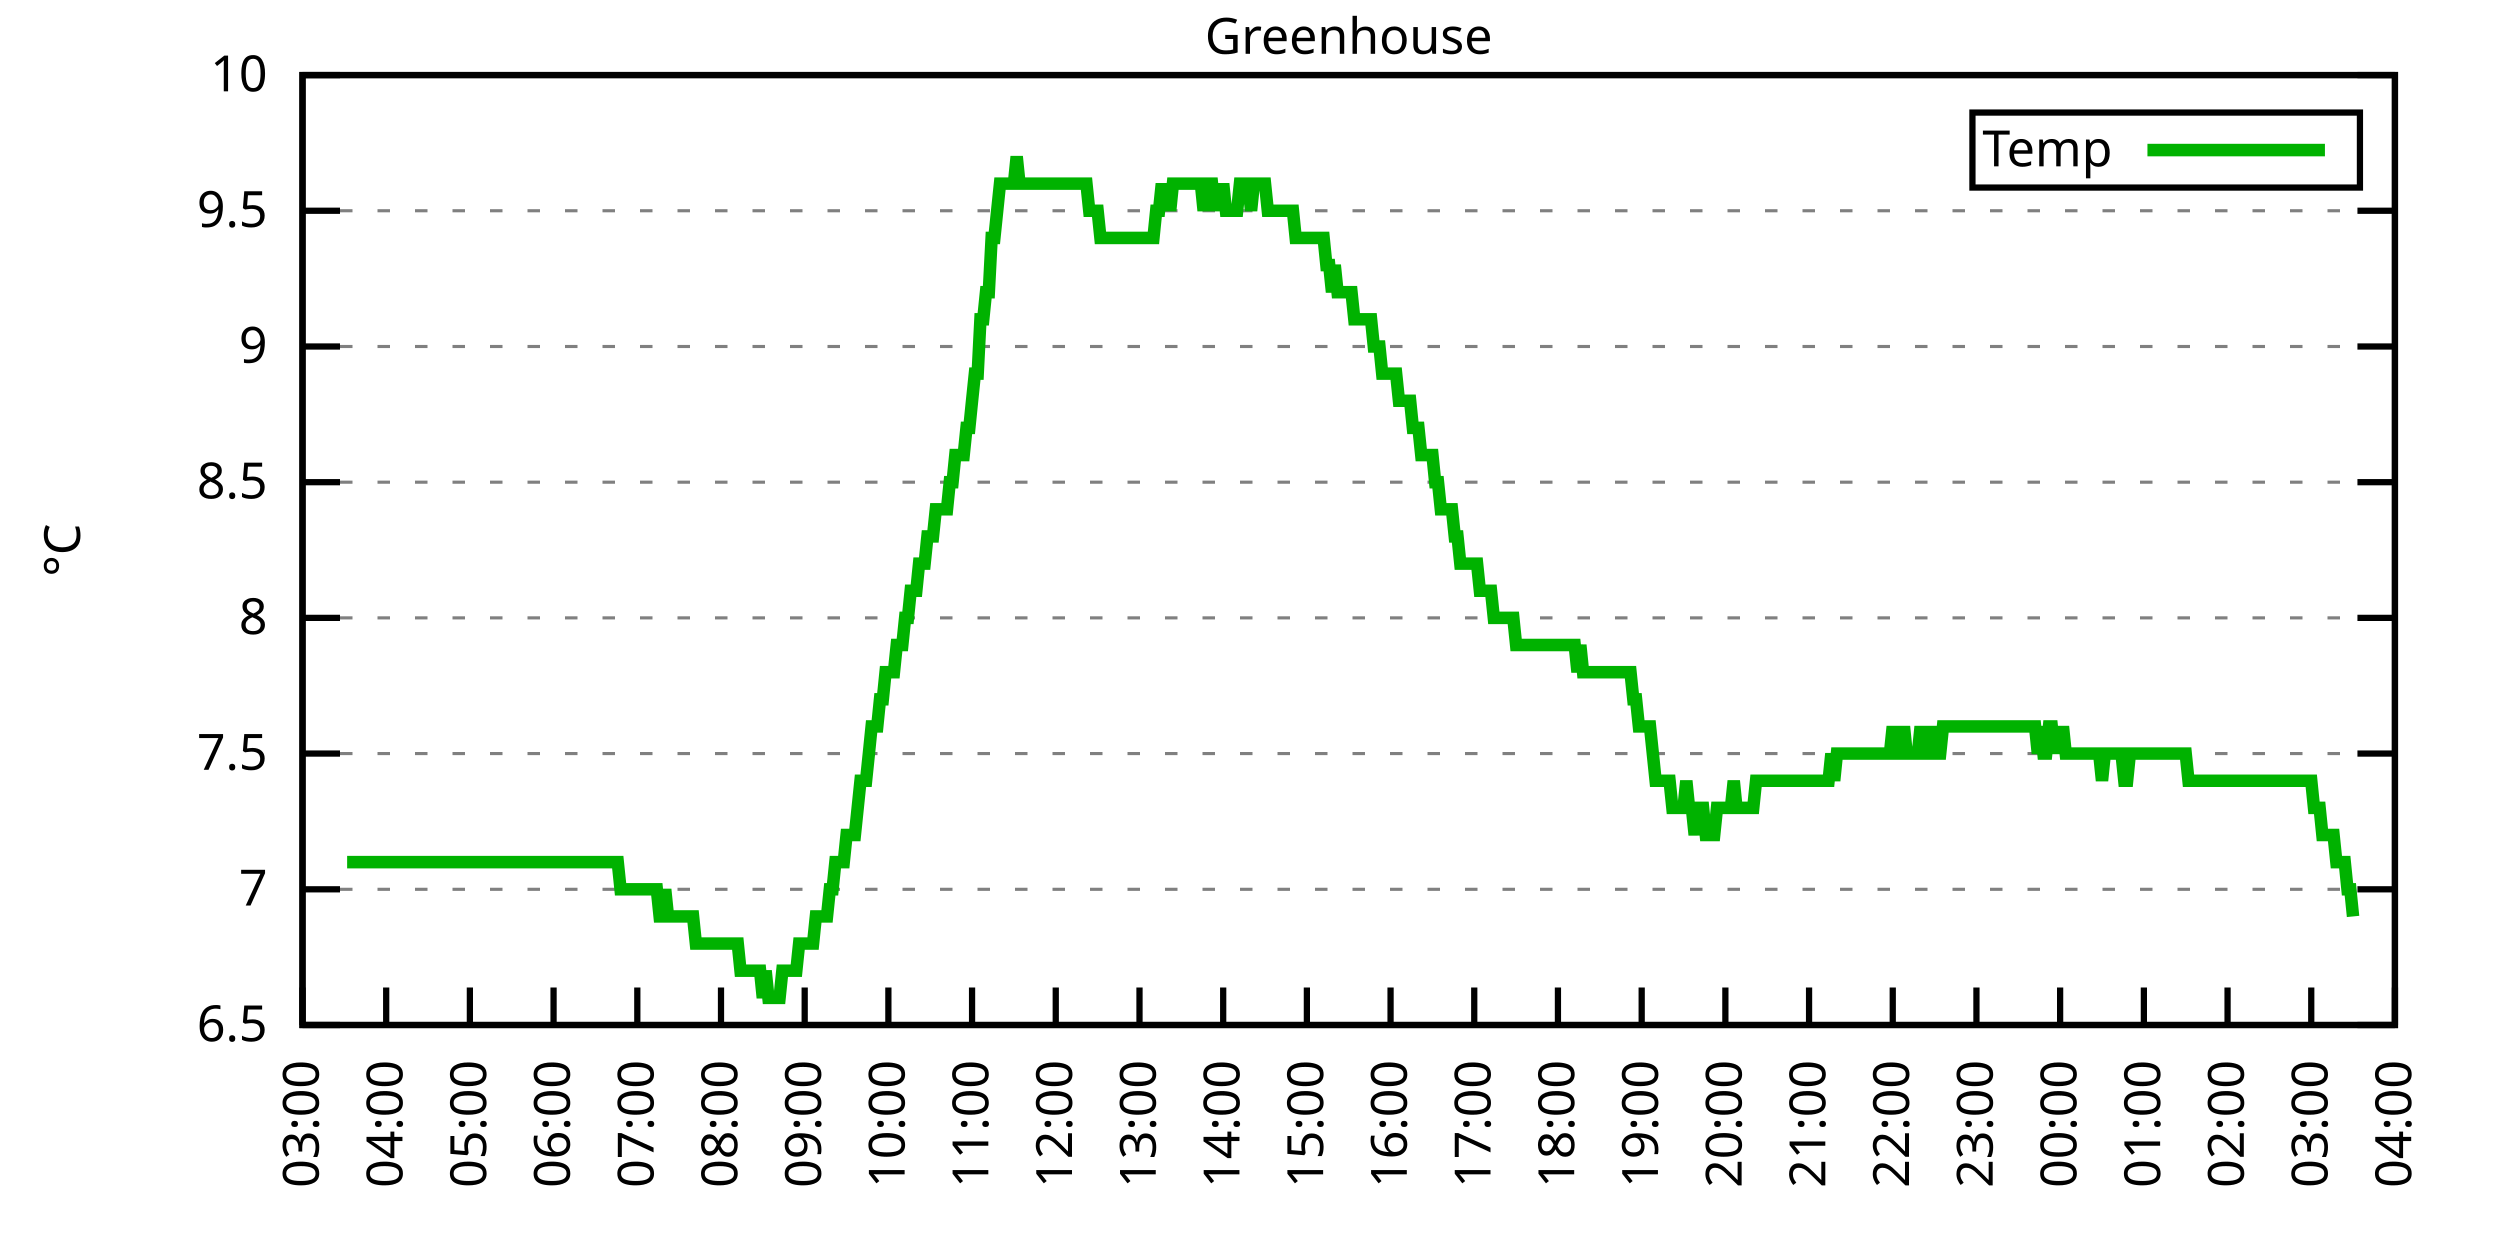
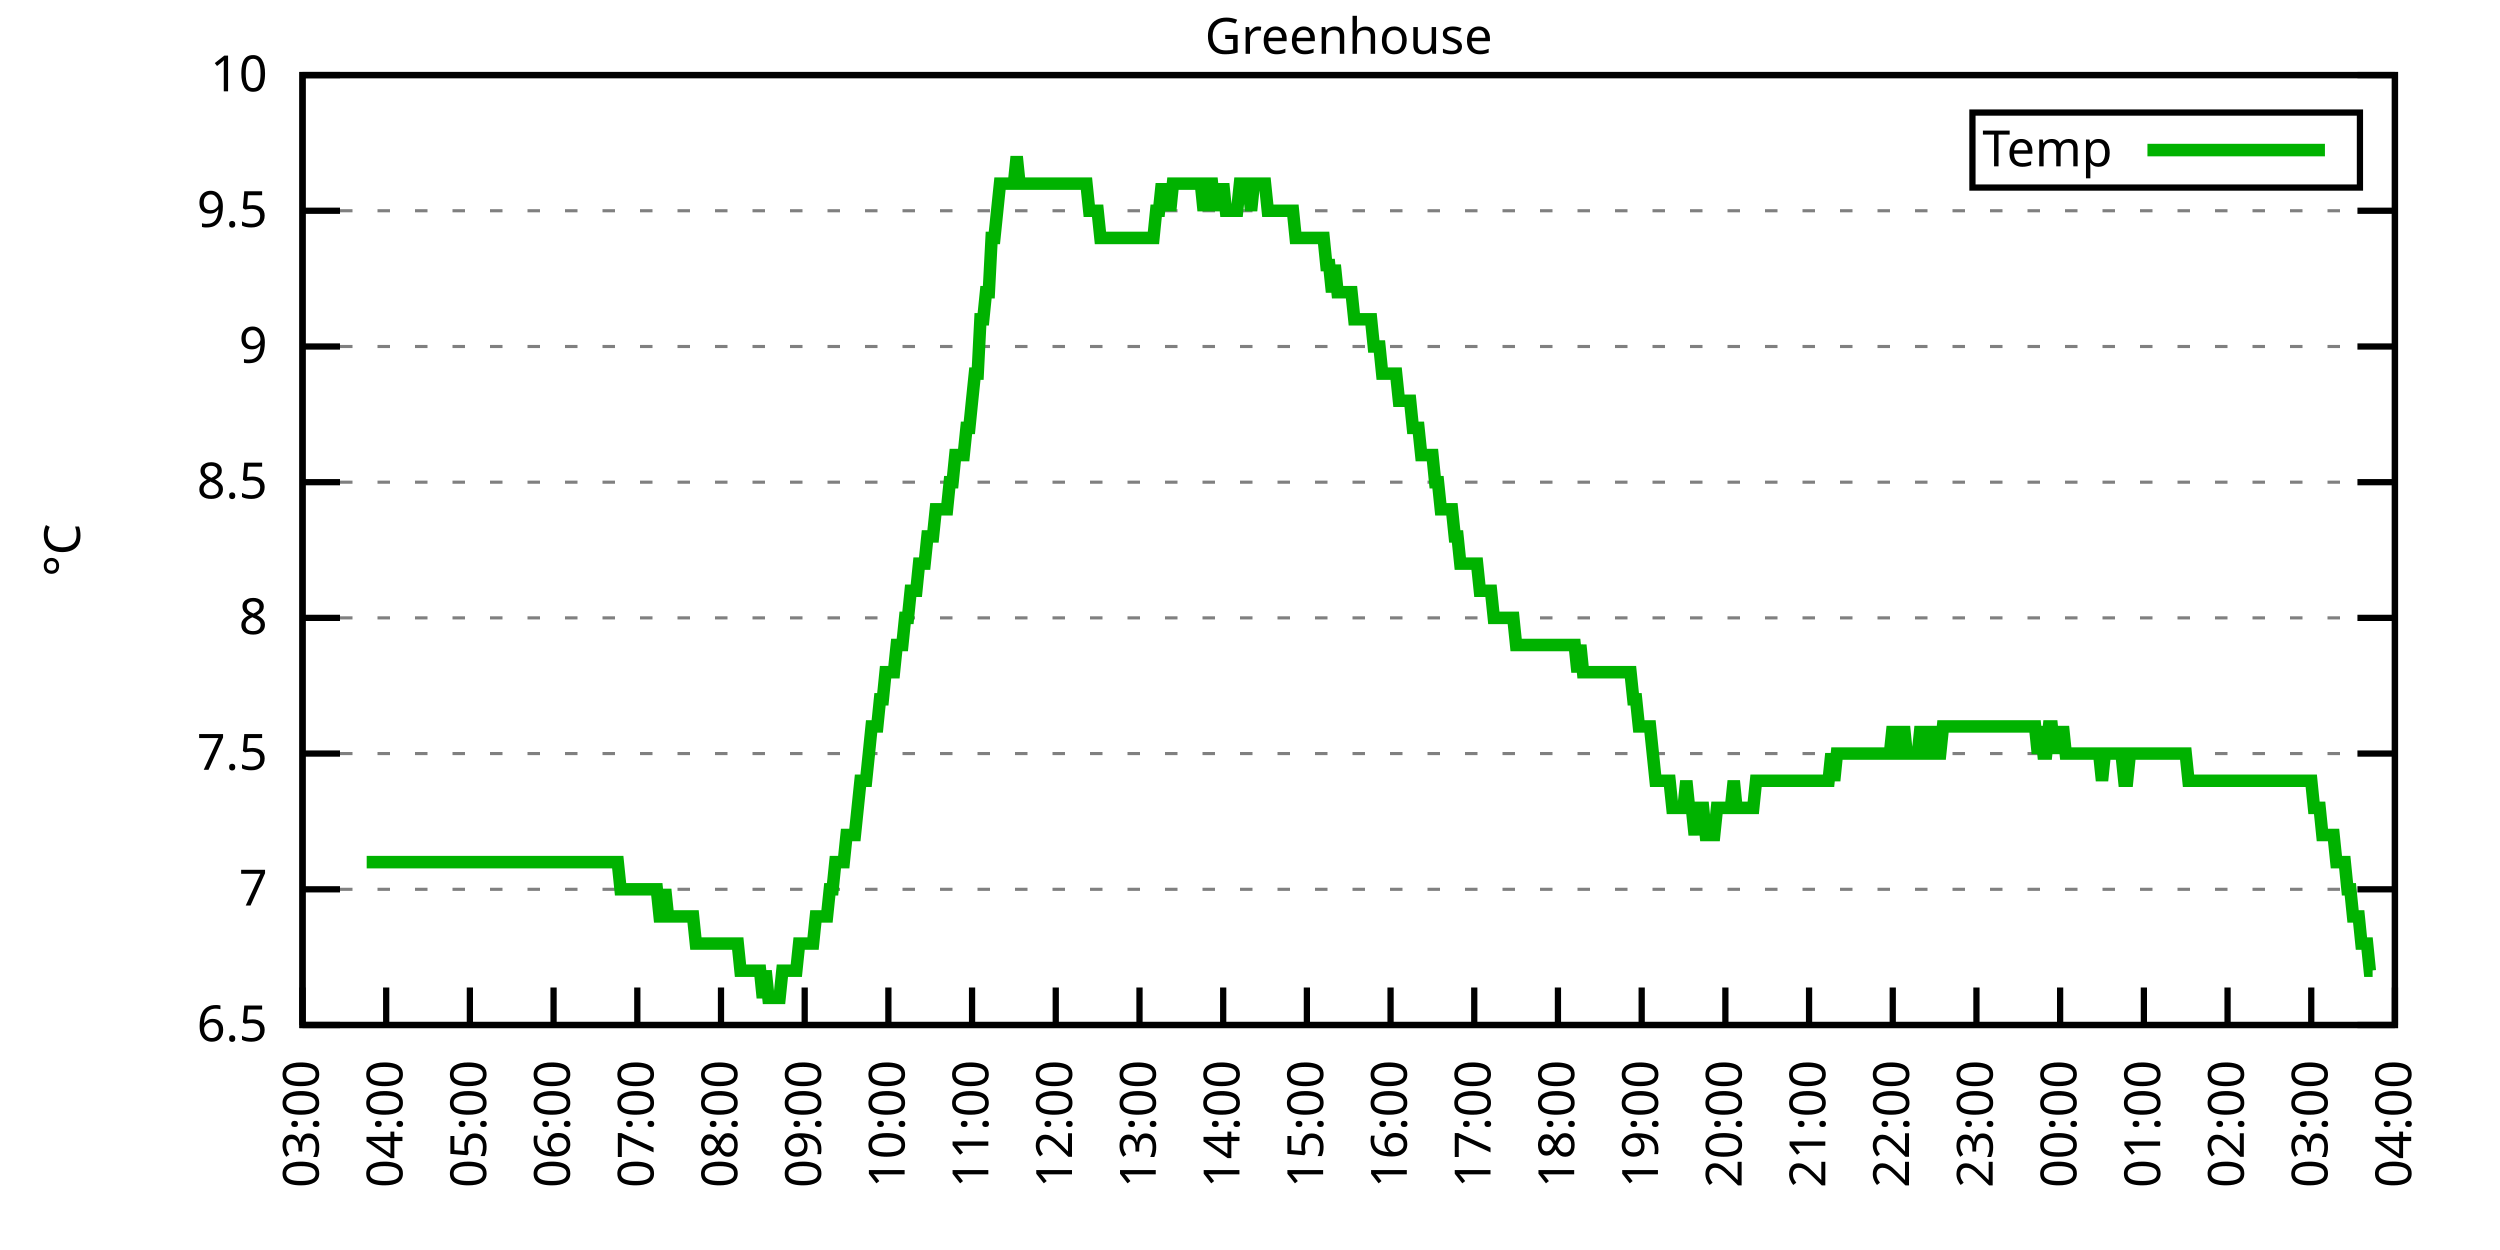
<svg xmlns="http://www.w3.org/2000/svg" xmlns:xlink="http://www.w3.org/1999/xlink" width="400" height="200" viewBox="0 0 400 200">
  <g id="gnuplot_canvas">
    <rect x="0" y="0" width="400" height="200" fill="none" />
    <defs>
      <circle id="gpDot" r="0.5" stroke-width="0.5" stroke="currentColor" />
      <path id="gpPt0" stroke-width="0.333" stroke="currentColor" d="M-1,0 h2 M0,-1 v2" />
      <path id="gpPt1" stroke-width="0.333" stroke="currentColor" d="M-1,-1 L1,1 M1,-1 L-1,1" />
      <path id="gpPt2" stroke-width="0.333" stroke="currentColor" d="M-1,0 L1,0 M0,-1 L0,1 M-1,-1 L1,1 M-1,1 L1,-1" />
      <rect id="gpPt3" stroke-width="0.333" stroke="currentColor" x="-1" y="-1" width="2" height="2" />
      <rect id="gpPt4" stroke-width="0.333" stroke="currentColor" fill="currentColor" x="-1" y="-1" width="2" height="2" />
      <circle id="gpPt5" stroke-width="0.333" stroke="currentColor" cx="0" cy="0" r="1" />
      <use xlink:href="#gpPt5" id="gpPt6" fill="currentColor" stroke="none" />
      <path id="gpPt7" stroke-width="0.333" stroke="currentColor" d="M0,-1.33 L-1.33,0.67 L1.33,0.67 z" />
      <use xlink:href="#gpPt7" id="gpPt8" fill="currentColor" stroke="none" />
      <use xlink:href="#gpPt7" id="gpPt9" stroke="currentColor" transform="rotate(180)" />
      <use xlink:href="#gpPt9" id="gpPt10" fill="currentColor" stroke="none" />
      <use xlink:href="#gpPt3" id="gpPt11" stroke="currentColor" transform="rotate(45)" />
      <use xlink:href="#gpPt11" id="gpPt12" fill="currentColor" stroke="none" />
      <path id="gpPt13" stroke-width="0.333" stroke="currentColor" d="M0,1.330 L1.265,0.411 L0.782,-1.067 L-0.782,-1.076 L-1.265,0.411 z" />
      <use xlink:href="#gpPt13" id="gpPt14" fill="currentColor" stroke="none" />
      <filter id="textbox" filterUnits="objectBoundingBox" x="0" y="0" height="1" width="1">
        <feFlood flood-color="white" flood-opacity="1" result="bgnd" />
        <feComposite in="SourceGraphic" in2="bgnd" operator="atop" />
      </filter>
      <filter id="greybox" filterUnits="objectBoundingBox" x="0" y="0" height="1" width="1">
        <feFlood flood-color="lightgrey" flood-opacity="1" result="grey" />
        <feComposite in="SourceGraphic" in2="grey" operator="atop" />
      </filter>
    </defs>
    <g fill="none" color="white" stroke="currentColor" stroke-width="1.00" stroke-linecap="butt" stroke-linejoin="miter">
</g>
    <g fill="none" color="black" stroke="currentColor" stroke-width="1.00" stroke-linecap="butt" stroke-linejoin="miter">
      <g stroke="none" shape-rendering="crispEdges">
        <polygon fill="rgb(255, 255, 255)" points="48.40,164.00 383.18,164.00 383.18,12.02 48.40,12.02 " />
      </g>
    </g>
    <g fill="none" color="black" stroke="currentColor" stroke-width="1.00" stroke-linecap="butt" stroke-linejoin="miter">
</g>
    <g fill="none" color="black" stroke="black" stroke-width="0.50" stroke-linecap="butt" stroke-linejoin="miter">
</g>
    <g fill="none" color="gray" stroke="currentColor" stroke-width="0.50" stroke-linecap="butt" stroke-linejoin="miter">
      <path stroke="gray" stroke-dasharray="2,4" class="gridline" d="M48.40,164.00 L383.19,164.00  " />
    </g>
    <g fill="none" color="gray" stroke="gray" stroke-width="1.00" stroke-linecap="butt" stroke-linejoin="miter">
</g>
    <g fill="none" color="black" stroke="currentColor" stroke-width="1.00" stroke-linecap="butt" stroke-linejoin="miter">
      <path stroke="black" d="M48.40,164.00 L54.40,164.00 M383.19,164.00 L377.19,164.00  " />
      <g transform="translate(42.80,166.60)" stroke="none" fill="black" font-family="Sans" font-size="8.00" text-anchor="end">
        <text>
          <tspan font-family="Sans"> 6.5</tspan>
        </text>
      </g>
    </g>
    <g fill="none" color="black" stroke="currentColor" stroke-width="1.00" stroke-linecap="butt" stroke-linejoin="miter">
</g>
    <g fill="none" color="black" stroke="black" stroke-width="0.50" stroke-linecap="butt" stroke-linejoin="miter">
</g>
    <g fill="none" color="gray" stroke="currentColor" stroke-width="0.50" stroke-linecap="butt" stroke-linejoin="miter">
      <path stroke="gray" stroke-dasharray="2,4" class="gridline" d="M48.40,142.29 L383.19,142.29  " />
    </g>
    <g fill="none" color="gray" stroke="gray" stroke-width="1.00" stroke-linecap="butt" stroke-linejoin="miter">
</g>
    <g fill="none" color="black" stroke="currentColor" stroke-width="1.00" stroke-linecap="butt" stroke-linejoin="miter">
      <path stroke="black" d="M48.40,142.29 L54.40,142.29 M383.19,142.29 L377.19,142.29  " />
      <g transform="translate(42.80,144.89)" stroke="none" fill="black" font-family="Sans" font-size="8.00" text-anchor="end">
        <text>
          <tspan font-family="Sans"> 7</tspan>
        </text>
      </g>
    </g>
    <g fill="none" color="black" stroke="currentColor" stroke-width="1.00" stroke-linecap="butt" stroke-linejoin="miter">
</g>
    <g fill="none" color="black" stroke="black" stroke-width="0.50" stroke-linecap="butt" stroke-linejoin="miter">
</g>
    <g fill="none" color="gray" stroke="currentColor" stroke-width="0.50" stroke-linecap="butt" stroke-linejoin="miter">
      <path stroke="gray" stroke-dasharray="2,4" class="gridline" d="M48.40,120.57 L383.19,120.57  " />
    </g>
    <g fill="none" color="gray" stroke="gray" stroke-width="1.00" stroke-linecap="butt" stroke-linejoin="miter">
</g>
    <g fill="none" color="black" stroke="currentColor" stroke-width="1.00" stroke-linecap="butt" stroke-linejoin="miter">
      <path stroke="black" d="M48.40,120.57 L54.40,120.57 M383.19,120.57 L377.19,120.57  " />
      <g transform="translate(42.80,123.17)" stroke="none" fill="black" font-family="Sans" font-size="8.00" text-anchor="end">
        <text>
          <tspan font-family="Sans"> 7.5</tspan>
        </text>
      </g>
    </g>
    <g fill="none" color="black" stroke="currentColor" stroke-width="1.00" stroke-linecap="butt" stroke-linejoin="miter">
</g>
    <g fill="none" color="black" stroke="black" stroke-width="0.50" stroke-linecap="butt" stroke-linejoin="miter">
</g>
    <g fill="none" color="gray" stroke="currentColor" stroke-width="0.50" stroke-linecap="butt" stroke-linejoin="miter">
      <path stroke="gray" stroke-dasharray="2,4" class="gridline" d="M48.40,98.86 L383.19,98.86  " />
    </g>
    <g fill="none" color="gray" stroke="gray" stroke-width="1.00" stroke-linecap="butt" stroke-linejoin="miter">
</g>
    <g fill="none" color="black" stroke="currentColor" stroke-width="1.00" stroke-linecap="butt" stroke-linejoin="miter">
      <path stroke="black" d="M48.40,98.86 L54.40,98.86 M383.19,98.86 L377.19,98.86  " />
      <g transform="translate(42.80,101.46)" stroke="none" fill="black" font-family="Sans" font-size="8.00" text-anchor="end">
        <text>
          <tspan font-family="Sans"> 8</tspan>
        </text>
      </g>
    </g>
    <g fill="none" color="black" stroke="currentColor" stroke-width="1.00" stroke-linecap="butt" stroke-linejoin="miter">
</g>
    <g fill="none" color="black" stroke="black" stroke-width="0.50" stroke-linecap="butt" stroke-linejoin="miter">
</g>
    <g fill="none" color="gray" stroke="currentColor" stroke-width="0.50" stroke-linecap="butt" stroke-linejoin="miter">
      <path stroke="gray" stroke-dasharray="2,4" class="gridline" d="M48.40,77.15 L383.19,77.15  " />
    </g>
    <g fill="none" color="gray" stroke="gray" stroke-width="1.00" stroke-linecap="butt" stroke-linejoin="miter">
</g>
    <g fill="none" color="black" stroke="currentColor" stroke-width="1.00" stroke-linecap="butt" stroke-linejoin="miter">
      <path stroke="black" d="M48.40,77.15 L54.40,77.15 M383.19,77.15 L377.19,77.15  " />
      <g transform="translate(42.80,79.75)" stroke="none" fill="black" font-family="Sans" font-size="8.00" text-anchor="end">
        <text>
          <tspan font-family="Sans"> 8.5</tspan>
        </text>
      </g>
    </g>
    <g fill="none" color="black" stroke="currentColor" stroke-width="1.00" stroke-linecap="butt" stroke-linejoin="miter">
</g>
    <g fill="none" color="black" stroke="black" stroke-width="0.50" stroke-linecap="butt" stroke-linejoin="miter">
</g>
    <g fill="none" color="gray" stroke="currentColor" stroke-width="0.50" stroke-linecap="butt" stroke-linejoin="miter">
      <path stroke="gray" stroke-dasharray="2,4" class="gridline" d="M48.40,55.44 L383.19,55.44  " />
    </g>
    <g fill="none" color="gray" stroke="gray" stroke-width="1.00" stroke-linecap="butt" stroke-linejoin="miter">
</g>
    <g fill="none" color="black" stroke="currentColor" stroke-width="1.00" stroke-linecap="butt" stroke-linejoin="miter">
      <path stroke="black" d="M48.40,55.44 L54.40,55.44 M383.19,55.44 L377.19,55.44  " />
      <g transform="translate(42.80,58.04)" stroke="none" fill="black" font-family="Sans" font-size="8.00" text-anchor="end">
        <text>
          <tspan font-family="Sans"> 9</tspan>
        </text>
      </g>
    </g>
    <g fill="none" color="black" stroke="currentColor" stroke-width="1.00" stroke-linecap="butt" stroke-linejoin="miter">
</g>
    <g fill="none" color="black" stroke="black" stroke-width="0.50" stroke-linecap="butt" stroke-linejoin="miter">
</g>
    <g fill="none" color="gray" stroke="currentColor" stroke-width="0.50" stroke-linecap="butt" stroke-linejoin="miter">
      <path stroke="gray" stroke-dasharray="2,4" class="gridline" d="M48.40,33.72 L383.19,33.72  " />
    </g>
    <g fill="none" color="gray" stroke="gray" stroke-width="1.00" stroke-linecap="butt" stroke-linejoin="miter">
</g>
    <g fill="none" color="black" stroke="currentColor" stroke-width="1.00" stroke-linecap="butt" stroke-linejoin="miter">
      <path stroke="black" d="M48.40,33.72 L54.40,33.72 M383.19,33.72 L377.19,33.72  " />
      <g transform="translate(42.80,36.32)" stroke="none" fill="black" font-family="Sans" font-size="8.00" text-anchor="end">
        <text>
          <tspan font-family="Sans"> 9.5</tspan>
        </text>
      </g>
    </g>
    <g fill="none" color="black" stroke="currentColor" stroke-width="1.00" stroke-linecap="butt" stroke-linejoin="miter">
</g>
    <g fill="none" color="black" stroke="black" stroke-width="0.50" stroke-linecap="butt" stroke-linejoin="miter">
</g>
    <g fill="none" color="gray" stroke="currentColor" stroke-width="0.50" stroke-linecap="butt" stroke-linejoin="miter">
      <path stroke="gray" stroke-dasharray="2,4" class="gridline" d="M48.40,12.01 L383.19,12.01  " />
    </g>
    <g fill="none" color="gray" stroke="gray" stroke-width="1.00" stroke-linecap="butt" stroke-linejoin="miter">
</g>
    <g fill="none" color="black" stroke="currentColor" stroke-width="1.00" stroke-linecap="butt" stroke-linejoin="miter">
      <path stroke="black" d="M48.40,12.01 L54.40,12.01 M383.19,12.01 L377.19,12.01  " />
      <g transform="translate(42.80,14.61)" stroke="none" fill="black" font-family="Sans" font-size="8.00" text-anchor="end">
        <text>
          <tspan font-family="Sans"> 10</tspan>
        </text>
      </g>
    </g>
    <g fill="none" color="black" stroke="currentColor" stroke-width="1.00" stroke-linecap="butt" stroke-linejoin="miter">
      <path stroke="black" d="M48.40,164.00 L48.40,158.00  " />
      <g transform="translate(51.00,169.60) rotate(270.00)" stroke="none" fill="black" font-family="Sans" font-size="8.00" text-anchor="end">
        <text>
          <tspan font-family="Sans">03:00</tspan>
        </text>
      </g>
    </g>
    <g fill="none" color="black" stroke="currentColor" stroke-width="1.00" stroke-linecap="butt" stroke-linejoin="miter">
      <path stroke="black" d="M61.79,164.00 L61.79,158.00  " />
      <g transform="translate(64.39,169.60) rotate(270.00)" stroke="none" fill="black" font-family="Sans" font-size="8.00" text-anchor="end">
        <text>
          <tspan font-family="Sans">04:00</tspan>
        </text>
      </g>
    </g>
    <g fill="none" color="black" stroke="currentColor" stroke-width="1.00" stroke-linecap="butt" stroke-linejoin="miter">
      <path stroke="black" d="M75.18,164.00 L75.18,158.00  " />
      <g transform="translate(77.78,169.60) rotate(270.00)" stroke="none" fill="black" font-family="Sans" font-size="8.00" text-anchor="end">
        <text>
          <tspan font-family="Sans">05:00</tspan>
        </text>
      </g>
    </g>
    <g fill="none" color="black" stroke="currentColor" stroke-width="1.00" stroke-linecap="butt" stroke-linejoin="miter">
      <path stroke="black" d="M88.57,164.00 L88.57,158.00  " />
      <g transform="translate(91.17,169.60) rotate(270.00)" stroke="none" fill="black" font-family="Sans" font-size="8.00" text-anchor="end">
        <text>
          <tspan font-family="Sans">06:00</tspan>
        </text>
      </g>
    </g>
    <g fill="none" color="black" stroke="currentColor" stroke-width="1.00" stroke-linecap="butt" stroke-linejoin="miter">
      <path stroke="black" d="M101.97,164.00 L101.97,158.00  " />
      <g transform="translate(104.57,169.60) rotate(270.00)" stroke="none" fill="black" font-family="Sans" font-size="8.00" text-anchor="end">
        <text>
          <tspan font-family="Sans">07:00</tspan>
        </text>
      </g>
    </g>
    <g fill="none" color="black" stroke="currentColor" stroke-width="1.00" stroke-linecap="butt" stroke-linejoin="miter">
      <path stroke="black" d="M115.36,164.00 L115.36,158.00  " />
      <g transform="translate(117.96,169.60) rotate(270.00)" stroke="none" fill="black" font-family="Sans" font-size="8.00" text-anchor="end">
        <text>
          <tspan font-family="Sans">08:00</tspan>
        </text>
      </g>
    </g>
    <g fill="none" color="black" stroke="currentColor" stroke-width="1.00" stroke-linecap="butt" stroke-linejoin="miter">
      <path stroke="black" d="M128.75,164.00 L128.75,158.00  " />
      <g transform="translate(131.35,169.60) rotate(270.00)" stroke="none" fill="black" font-family="Sans" font-size="8.00" text-anchor="end">
        <text>
          <tspan font-family="Sans">09:00</tspan>
        </text>
      </g>
    </g>
    <g fill="none" color="black" stroke="currentColor" stroke-width="1.00" stroke-linecap="butt" stroke-linejoin="miter">
      <path stroke="black" d="M142.14,164.00 L142.14,158.00  " />
      <g transform="translate(144.74,169.60) rotate(270.00)" stroke="none" fill="black" font-family="Sans" font-size="8.00" text-anchor="end">
        <text>
          <tspan font-family="Sans">10:00</tspan>
        </text>
      </g>
    </g>
    <g fill="none" color="black" stroke="currentColor" stroke-width="1.00" stroke-linecap="butt" stroke-linejoin="miter">
      <path stroke="black" d="M155.53,164.00 L155.53,158.00  " />
      <g transform="translate(158.13,169.60) rotate(270.00)" stroke="none" fill="black" font-family="Sans" font-size="8.00" text-anchor="end">
        <text>
          <tspan font-family="Sans">11:00</tspan>
        </text>
      </g>
    </g>
    <g fill="none" color="black" stroke="currentColor" stroke-width="1.00" stroke-linecap="butt" stroke-linejoin="miter">
      <path stroke="black" d="M168.92,164.00 L168.92,158.00  " />
      <g transform="translate(171.52,169.60) rotate(270.00)" stroke="none" fill="black" font-family="Sans" font-size="8.00" text-anchor="end">
        <text>
          <tspan font-family="Sans">12:00</tspan>
        </text>
      </g>
    </g>
    <g fill="none" color="black" stroke="currentColor" stroke-width="1.00" stroke-linecap="butt" stroke-linejoin="miter">
      <path stroke="black" d="M182.32,164.00 L182.32,158.00  " />
      <g transform="translate(184.92,169.60) rotate(270.00)" stroke="none" fill="black" font-family="Sans" font-size="8.00" text-anchor="end">
        <text>
          <tspan font-family="Sans">13:00</tspan>
        </text>
      </g>
    </g>
    <g fill="none" color="black" stroke="currentColor" stroke-width="1.00" stroke-linecap="butt" stroke-linejoin="miter">
      <path stroke="black" d="M195.71,164.00 L195.71,158.00  " />
      <g transform="translate(198.31,169.60) rotate(270.00)" stroke="none" fill="black" font-family="Sans" font-size="8.00" text-anchor="end">
        <text>
          <tspan font-family="Sans">14:00</tspan>
        </text>
      </g>
    </g>
    <g fill="none" color="black" stroke="currentColor" stroke-width="1.00" stroke-linecap="butt" stroke-linejoin="miter">
      <path stroke="black" d="M209.10,164.00 L209.10,158.00  " />
      <g transform="translate(211.70,169.60) rotate(270.00)" stroke="none" fill="black" font-family="Sans" font-size="8.00" text-anchor="end">
        <text>
          <tspan font-family="Sans">15:00</tspan>
        </text>
      </g>
    </g>
    <g fill="none" color="black" stroke="currentColor" stroke-width="1.00" stroke-linecap="butt" stroke-linejoin="miter">
      <path stroke="black" d="M222.49,164.00 L222.49,158.00  " />
      <g transform="translate(225.09,169.60) rotate(270.00)" stroke="none" fill="black" font-family="Sans" font-size="8.00" text-anchor="end">
        <text>
          <tspan font-family="Sans">16:00</tspan>
        </text>
      </g>
    </g>
    <g fill="none" color="black" stroke="currentColor" stroke-width="1.00" stroke-linecap="butt" stroke-linejoin="miter">
      <path stroke="black" d="M235.88,164.00 L235.88,158.00  " />
      <g transform="translate(238.48,169.60) rotate(270.00)" stroke="none" fill="black" font-family="Sans" font-size="8.00" text-anchor="end">
        <text>
          <tspan font-family="Sans">17:00</tspan>
        </text>
      </g>
    </g>
    <g fill="none" color="black" stroke="currentColor" stroke-width="1.00" stroke-linecap="butt" stroke-linejoin="miter">
      <path stroke="black" d="M249.27,164.00 L249.27,158.00  " />
      <g transform="translate(251.87,169.60) rotate(270.00)" stroke="none" fill="black" font-family="Sans" font-size="8.00" text-anchor="end">
        <text>
          <tspan font-family="Sans">18:00</tspan>
        </text>
      </g>
    </g>
    <g fill="none" color="black" stroke="currentColor" stroke-width="1.00" stroke-linecap="butt" stroke-linejoin="miter">
      <path stroke="black" d="M262.67,164.00 L262.67,158.00  " />
      <g transform="translate(265.27,169.60) rotate(270.00)" stroke="none" fill="black" font-family="Sans" font-size="8.00" text-anchor="end">
        <text>
          <tspan font-family="Sans">19:00</tspan>
        </text>
      </g>
    </g>
    <g fill="none" color="black" stroke="currentColor" stroke-width="1.00" stroke-linecap="butt" stroke-linejoin="miter">
      <path stroke="black" d="M276.06,164.00 L276.06,158.00  " />
      <g transform="translate(278.66,169.60) rotate(270.00)" stroke="none" fill="black" font-family="Sans" font-size="8.00" text-anchor="end">
        <text>
          <tspan font-family="Sans">20:00</tspan>
        </text>
      </g>
    </g>
    <g fill="none" color="black" stroke="currentColor" stroke-width="1.00" stroke-linecap="butt" stroke-linejoin="miter">
      <path stroke="black" d="M289.45,164.00 L289.45,158.00  " />
      <g transform="translate(292.05,169.60) rotate(270.00)" stroke="none" fill="black" font-family="Sans" font-size="8.00" text-anchor="end">
        <text>
          <tspan font-family="Sans">21:00</tspan>
        </text>
      </g>
    </g>
    <g fill="none" color="black" stroke="currentColor" stroke-width="1.00" stroke-linecap="butt" stroke-linejoin="miter">
      <path stroke="black" d="M302.84,164.00 L302.84,158.00  " />
      <g transform="translate(305.44,169.60) rotate(270.00)" stroke="none" fill="black" font-family="Sans" font-size="8.00" text-anchor="end">
        <text>
          <tspan font-family="Sans">22:00</tspan>
        </text>
      </g>
    </g>
    <g fill="none" color="black" stroke="currentColor" stroke-width="1.00" stroke-linecap="butt" stroke-linejoin="miter">
      <path stroke="black" d="M316.23,164.00 L316.23,158.00  " />
      <g transform="translate(318.83,169.60) rotate(270.00)" stroke="none" fill="black" font-family="Sans" font-size="8.00" text-anchor="end">
        <text>
          <tspan font-family="Sans">23:00</tspan>
        </text>
      </g>
    </g>
    <g fill="none" color="black" stroke="currentColor" stroke-width="1.00" stroke-linecap="butt" stroke-linejoin="miter">
      <path stroke="black" d="M329.62,164.00 L329.62,158.00  " />
      <g transform="translate(332.22,169.60) rotate(270.00)" stroke="none" fill="black" font-family="Sans" font-size="8.00" text-anchor="end">
        <text>
          <tspan font-family="Sans">00:00</tspan>
        </text>
      </g>
    </g>
    <g fill="none" color="black" stroke="currentColor" stroke-width="1.00" stroke-linecap="butt" stroke-linejoin="miter">
      <path stroke="black" d="M343.02,164.00 L343.02,158.00  " />
      <g transform="translate(345.62,169.60) rotate(270.00)" stroke="none" fill="black" font-family="Sans" font-size="8.00" text-anchor="end">
        <text>
          <tspan font-family="Sans">01:00</tspan>
        </text>
      </g>
    </g>
    <g fill="none" color="black" stroke="currentColor" stroke-width="1.00" stroke-linecap="butt" stroke-linejoin="miter">
      <path stroke="black" d="M356.41,164.00 L356.41,158.00  " />
      <g transform="translate(359.01,169.60) rotate(270.00)" stroke="none" fill="black" font-family="Sans" font-size="8.00" text-anchor="end">
        <text>
          <tspan font-family="Sans">02:00</tspan>
        </text>
      </g>
    </g>
    <g fill="none" color="black" stroke="currentColor" stroke-width="1.00" stroke-linecap="butt" stroke-linejoin="miter">
      <path stroke="black" d="M369.80,164.00 L369.80,158.00  " />
      <g transform="translate(372.40,169.60) rotate(270.00)" stroke="none" fill="black" font-family="Sans" font-size="8.00" text-anchor="end">
        <text>
          <tspan font-family="Sans">03:00</tspan>
        </text>
      </g>
    </g>
    <g fill="none" color="black" stroke="currentColor" stroke-width="1.00" stroke-linecap="butt" stroke-linejoin="miter">
      <path stroke="black" d="M383.19,164.00 L383.19,158.00  " />
      <g transform="translate(385.79,169.60) rotate(270.00)" stroke="none" fill="black" font-family="Sans" font-size="8.00" text-anchor="end">
        <text>
          <tspan font-family="Sans">04:00</tspan>
        </text>
      </g>
    </g>
    <g fill="none" color="black" stroke="currentColor" stroke-width="1.00" stroke-linecap="butt" stroke-linejoin="miter">
</g>
    <g fill="none" color="black" stroke="currentColor" stroke-width="1.00" stroke-linecap="butt" stroke-linejoin="miter">
      <path stroke="black" d="M48.40,12.01 L48.40,164.00 L383.19,164.00 L383.19,12.01 L48.40,12.01 Z  " />
    </g>
    <g fill="none" color="black" stroke="currentColor" stroke-width="1.00" stroke-linecap="butt" stroke-linejoin="miter">
</g>
    <g fill="none" color="black" stroke="currentColor" stroke-width="1.00" stroke-linecap="butt" stroke-linejoin="miter">
      <path stroke="black" d="M315.59,30.01 L315.59,18.01 L377.59,18.01 L377.59,30.01 L315.59,30.01 Z  " />
    </g>
    <g id="Greenhouse_plot_1">
      <g fill="none" color="white" stroke="black" stroke-width="2.00" stroke-linecap="butt" stroke-linejoin="miter">
</g>
      <g fill="none" color="black" stroke="currentColor" stroke-width="2.00" stroke-linecap="butt" stroke-linejoin="miter">
        <g transform="translate(337.99,26.61)" stroke="none" fill="black" font-family="Sans" font-size="8.00" text-anchor="end">
          <text>
            <tspan font-family="Sans">Temp</tspan>
          </text>
        </g>
      </g>
      <g fill="none" color="black" stroke="currentColor" stroke-width="2.00" stroke-linecap="butt" stroke-linejoin="miter">
-         <path stroke="rgb(  0, 178,   0)" d="M343.59,24.01 L371.99,24.01 M55.54,137.94 L55.99,137.94 L56.43,137.94 L56.88,137.94 L57.33,137.94 L57.77,137.94   L58.22,137.94 L58.67,137.94 L59.11,137.94 L59.56,137.94 L60.01,137.94 L60.45,137.94 L60.90,137.94 L61.35,137.94   L61.79,137.94 L62.24,137.94 L62.68,137.94 L63.13,137.94 L63.58,137.94 L64.02,137.94 L64.47,137.94 L64.92,137.94   L65.36,137.94 L65.81,137.94 L66.26,137.94 L66.70,137.94 L67.15,137.94 L67.59,137.94 L68.04,137.94 L68.49,137.94   L68.93,137.94 L69.38,137.94 L69.83,137.94 L70.27,137.94 L70.72,137.94 L71.17,137.94 L71.61,137.94 L72.06,137.94   L72.50,137.94 L72.95,137.94 L73.40,137.94 L73.84,137.94 L74.29,137.94 L74.74,137.94 L75.18,137.94 L75.63,137.94   L76.08,137.94 L76.52,137.94 L76.97,137.94 L77.42,137.94 L77.86,137.94 L78.31,137.94 L78.75,137.94 L79.20,137.94   L79.65,137.94 L80.09,137.94 L80.54,137.94 L80.99,137.94 L81.43,137.94 L81.88,137.94 L82.33,137.94 L82.77,137.94   L83.22,137.94 L83.66,137.94 L84.11,137.94 L84.56,137.94 L85.00,137.94 L85.45,137.94 L85.90,137.94 L86.34,137.94   L86.79,137.94 L87.24,137.94 L87.68,137.94 L88.13,137.94 L88.57,137.94 L89.02,137.94 L89.47,137.94 L89.91,137.94   L90.36,137.94 L90.81,137.94 L91.25,137.94 L91.70,137.94 L92.15,137.94 L92.59,137.94 L93.04,137.94 L93.49,137.94   L93.93,137.94 L94.38,137.94 L94.82,137.94 L95.27,137.94 L95.72,137.94 L96.16,137.94 L96.61,137.94 L97.06,137.94   L97.50,137.94 L97.95,137.94 L98.40,137.94 L98.84,137.94 L99.29,142.29 L99.73,142.29 L100.18,142.29 L100.63,142.29   L101.07,142.29 L101.52,142.29 L101.97,142.29 L102.41,142.29 L102.86,142.29 L103.31,142.29 L103.75,142.29 L104.20,142.29   L104.64,142.29 L105.09,142.29 L105.54,146.63 L105.98,146.63 L106.43,142.29 L106.88,146.63 L107.32,146.63 L107.77,146.63   L108.22,146.63 L108.66,146.63 L109.11,146.63 L109.55,146.63 L110.00,146.63 L110.45,146.63 L110.89,146.63 L111.34,150.97   L111.79,150.97 L112.23,150.97 L112.68,150.97 L113.13,150.97 L113.57,150.97 L114.02,150.97 L114.47,150.97 L114.91,150.97   L115.36,150.97 L115.80,150.97 L116.25,150.97 L116.70,150.97 L117.14,150.97 L117.59,150.97 L118.04,150.97 L118.48,155.31   L118.93,155.31 L119.38,155.31 L119.82,155.31 L120.27,155.31 L120.71,155.31 L121.16,155.31 L121.61,155.31 L122.05,159.66   L122.50,155.31 L122.95,159.66 L123.39,159.66 L123.84,159.66 L124.29,159.66 L124.73,159.66 L125.18,155.31 L125.62,155.31   L126.07,155.31 L126.52,155.31 L126.96,155.31 L127.41,155.31 L127.86,150.97 L128.30,150.97 L128.75,150.97 L129.20,150.97   L129.64,150.97 L130.09,150.97 L130.54,146.63 L130.98,146.63 L131.43,146.63 L131.87,146.63 L132.32,146.63 L132.77,142.29   L133.21,142.29 L133.66,137.94 L134.11,137.94 L134.55,137.94 L135.00,137.94 L135.45,133.60 L135.89,133.60 L136.34,133.60   L136.78,133.60 L137.23,129.26 L137.68,124.92 L138.12,124.92 L138.57,124.92 L139.02,120.57 L139.46,116.23 L139.91,116.23   L140.36,116.23 L140.80,111.89 L141.25,111.89 L141.69,107.55 L142.14,107.55 L142.59,107.55 L143.03,107.55 L143.48,103.20   L143.93,103.20 L144.37,103.20 L144.82,98.86 L145.27,98.86 L145.71,94.52 L146.16,94.52 L146.61,94.52 L147.05,90.18   L147.50,90.18 L147.94,90.18 L148.39,85.83 L148.84,85.83 L149.28,85.83 L149.73,81.49 L150.18,81.49 L150.62,81.49   L151.07,81.49 L151.52,81.49 L151.96,77.15 L152.41,77.15 L152.85,72.81 L153.30,72.81 L153.75,72.81 L154.19,72.81   L154.64,68.46 L155.09,68.46 L155.53,64.12 L155.98,59.78 L156.43,59.78 L156.87,51.09 L157.32,51.09 L157.76,46.75   L158.21,46.75 L158.66,38.07 L159.10,38.07 L159.55,33.72 L160.00,29.38 L160.44,29.38 L160.89,29.38 L161.34,29.38   L161.78,29.38 L162.23,29.38 L162.67,25.04 L163.12,29.38 L163.57,29.38 L164.01,29.38 L164.46,29.38 L164.91,29.38   L165.35,29.38 L165.80,29.38 L166.25,29.38 L166.69,29.38 L167.14,29.38 L167.59,29.38 L168.03,29.38 L168.48,29.38   L168.92,29.38 L169.37,29.38 L169.82,29.38 L170.26,29.38 L170.71,29.38 L171.16,29.38 L171.60,29.38 L172.05,29.38   L172.50,29.38 L172.94,29.38 L173.39,29.38 L173.83,29.38 L174.28,33.72 L174.73,33.72 L175.17,33.72 L175.62,33.72   L176.07,38.07 L176.51,38.07 L176.96,38.07 L177.41,38.07 L177.85,38.07 L178.30,38.07 L178.74,38.07 L179.19,38.07   L179.64,38.07 L180.08,38.07 L180.53,38.07 L180.98,38.07 L181.42,38.07 L181.87,38.07 L182.32,38.07 L182.76,38.07   L183.21,38.07 L183.66,38.07 L184.10,38.07 L184.55,38.07 L184.99,33.72 L185.44,33.72 L185.89,29.38 L186.33,33.72   L186.78,29.38 L187.23,33.72 L187.67,29.38 L188.12,29.38 L188.57,29.38 L189.01,29.38 L189.46,29.38 L189.90,29.38   L190.35,29.38 L190.80,29.38 L191.24,29.38 L191.69,29.38 L192.14,29.38 L192.58,33.72 L193.03,29.38 L193.48,29.38   L193.92,29.38 L194.37,33.72 L194.81,29.38 L195.26,33.72 L195.71,29.38 L196.15,33.72 L196.60,33.72 L197.05,33.72   L197.49,33.72 L197.94,33.72 L198.39,29.38 L198.83,29.38 L199.28,29.38 L199.73,29.38 L200.17,33.72 L200.62,29.38   L201.06,29.38 L201.51,29.38 L201.96,29.38 L202.40,29.38 L202.85,33.72 L203.30,33.72 L203.74,33.72 L204.19,33.72   L204.64,33.72 L205.08,33.72 L205.53,33.72 L205.97,33.72 L206.42,33.72 L206.87,33.72 L207.31,38.07 L207.76,38.07   L208.21,38.07 L208.65,38.07 L209.10,38.07 L209.55,38.07 L209.99,38.07 L210.44,38.07 L210.88,38.07 L211.33,38.07   L211.78,38.07 L212.22,42.41 L212.67,42.41 L213.12,46.75 L213.56,42.41 L214.01,46.75 L214.46,46.75 L214.90,46.75   L215.35,46.75 L215.80,46.75 L216.24,46.75 L216.69,51.09 L217.13,51.09 L217.58,51.09 L218.03,51.09 L218.47,51.09   L218.92,51.09 L219.37,51.09 L219.81,55.44 L220.26,55.44 L220.71,55.44 L221.15,59.78 L221.60,59.78 L222.04,59.78   L222.49,59.78 L222.94,59.78 L223.38,59.78 L223.83,64.12 L224.28,64.12 L224.72,64.12 L225.17,64.12 L225.62,64.12   L226.06,68.46 L226.51,68.46 L226.95,68.46 L227.40,72.81 L227.85,72.81 L228.29,72.81 L228.74,72.81 L229.19,72.81   L229.63,77.15 L230.08,77.15 L230.53,81.49 L230.97,81.49 L231.42,81.49 L231.86,81.49 L232.31,81.49 L232.76,85.83   L233.20,85.83 L233.65,90.18 L234.10,90.18 L234.54,90.18 L234.99,90.18 L235.44,90.18 L235.88,90.18 L236.33,90.18   L236.78,94.52 L237.22,94.52 L237.67,94.52 L238.11,94.52 L238.56,94.52 L239.01,98.86 L239.45,98.86 L239.90,98.86   L240.35,98.86 L240.79,98.86 L241.24,98.86 L241.69,98.86 L242.13,98.86 L242.58,103.20 L243.02,103.20 L243.47,103.20   L243.92,103.20 L244.36,103.20 L244.81,103.20 L245.26,103.20 L245.70,103.20 L246.15,103.20 L246.60,103.20 L247.04,103.20   L247.49,103.20 L247.93,103.20 L248.38,103.20 L248.83,103.20 L249.27,103.20 L249.72,103.20 L250.17,103.20 L250.61,103.20   L251.06,103.20 L251.51,103.20 L251.95,103.20 L252.40,107.55 L252.85,103.20 L253.29,107.55 L253.74,107.55 L254.18,107.55   L254.63,107.55 L255.08,107.55 L255.52,107.55 L255.97,107.55 L256.42,107.55 L256.86,107.55 L257.31,107.55 L257.76,107.55   L258.20,107.55 L258.65,107.55 L259.09,107.55 L259.54,107.55 L259.99,107.55 L260.43,107.55 L260.88,107.55 L261.33,111.89   L261.77,111.89 L262.22,116.23 L262.67,116.23 L263.11,116.23 L263.56,116.23 L264.00,116.23 L264.45,120.57 L264.90,124.92   L265.34,124.92 L265.79,124.92 L266.24,124.92 L266.68,124.92 L267.13,124.92 L267.58,129.26 L268.02,129.26 L268.47,129.26   L268.92,129.26 L269.36,129.26 L269.81,124.92 L270.25,129.26 L270.70,129.26 L271.15,133.60 L271.59,129.26 L272.04,129.26   L272.49,129.26 L272.93,133.60 L273.38,133.60 L273.83,133.60 L274.27,133.60 L274.72,129.26 L275.16,129.26 L275.61,129.26   L276.06,129.26 L276.50,129.26 L276.95,129.26 L277.40,124.92 L277.84,129.26 L278.29,129.26 L278.74,129.26 L279.18,129.26   L279.63,129.26 L280.07,129.26 L280.52,129.26 L280.97,124.92 L281.41,124.92 L281.86,124.92 L282.31,124.92 L282.75,124.92   L283.20,124.92 L283.65,124.92 L284.09,124.92 L284.54,124.92 L284.98,124.92 L285.43,124.92 L285.88,124.92 L286.32,124.92   L286.77,124.92 L287.22,124.92 L287.66,124.92 L288.11,124.92 L288.56,124.92 L289.00,124.92 L289.45,124.92 L289.90,124.92   L290.34,124.92 L290.79,124.92 L291.23,124.92 L291.68,124.92 L292.13,124.92 L292.57,124.92 L293.02,120.57 L293.47,124.92   L293.91,120.57 L294.36,120.57 L294.81,120.57 L295.25,120.57 L295.70,120.57 L296.14,120.57 L296.59,120.57 L297.04,120.57   L297.48,120.57 L297.93,120.57 L298.38,120.57 L298.82,120.57 L299.27,120.57 L299.72,120.57 L300.16,120.57 L300.61,120.57   L301.05,120.57 L301.50,120.57 L301.95,120.57 L302.39,120.57 L302.84,116.23 L303.29,120.57 L303.73,120.57 L304.18,120.57   L304.63,116.23 L305.07,120.57 L305.52,120.57 L305.97,120.57 L306.41,120.57 L306.86,120.57 L307.30,116.23 L307.75,120.57   L308.20,120.57 L308.64,116.23 L309.09,120.57 L309.54,116.23 L309.98,120.57 L310.43,120.57 L310.88,116.23 L311.32,116.23   L311.77,116.23 L312.21,116.23 L312.66,116.23 L313.11,116.23 L313.55,116.23 L314.00,116.23 L314.45,116.23 L314.89,116.23   L315.34,116.23 L315.79,116.23 L316.23,116.23 L316.68,116.23 L317.12,116.23 L317.57,116.23 L318.02,116.23 L318.46,116.23   L318.91,116.23 L319.36,116.23 L319.80,116.23 L320.25,116.23 L320.70,116.23 L321.14,116.23 L321.59,116.23 L322.04,116.23   L322.48,116.23 L322.93,116.23 L323.37,116.23 L323.82,116.23 L324.27,116.23 L324.71,116.23 L325.16,116.23 L325.61,116.23   L326.05,120.57 L326.50,116.23 L326.95,120.57 L327.39,120.57 L327.84,116.23 L328.28,116.23 L328.73,120.57 L329.18,116.23   L329.62,120.57 L330.07,116.23 L330.52,120.57 L330.96,120.57 L331.41,120.57 L331.86,120.57 L332.30,120.57 L332.75,120.57   L333.19,120.57 L333.64,120.57 L334.09,120.57 L334.53,120.57 L334.98,120.57 L335.43,120.57 L335.87,120.57 L336.32,124.92   L336.77,120.57 L337.21,120.57 L337.66,120.57 L338.10,120.57 L338.55,120.57 L339.00,120.57 L339.44,120.57 L339.89,124.92   L340.34,124.92 L340.78,120.57 L341.23,120.57 L341.68,120.57 L342.12,120.57 L342.57,120.57 L343.02,120.57 L343.46,120.57   L343.91,120.57 L344.35,120.57 L344.80,120.57 L345.25,120.57 L345.69,120.57 L346.14,120.57 L346.59,120.57 L347.03,120.57   L347.48,120.57 L347.93,120.57 L348.37,120.57 L348.82,120.57 L349.26,120.57 L349.71,120.57 L350.16,124.92 L350.60,124.92   L351.05,124.92 L351.50,124.92 L351.94,124.92 L352.39,124.92 L352.84,124.92 L353.28,124.92 L353.73,124.92 L354.17,124.92   L354.62,124.92 L355.07,124.92 L355.51,124.92 L355.96,124.92 L356.41,124.92 L356.85,124.92 L357.30,124.92 L357.75,124.92   L358.19,124.92 L358.64,124.92 L359.09,124.92 L359.53,124.92 L359.98,124.92 L360.42,124.92 L360.87,124.92 L361.32,124.92   L361.76,124.92 L362.21,124.92 L362.66,124.92 L363.10,124.92 L363.55,124.92 L364.00,124.92 L364.44,124.92 L364.89,124.92   L365.33,124.92 L365.78,124.92 L366.23,124.92 L366.67,124.92 L367.12,124.92 L367.57,124.92 L368.01,124.92 L368.46,124.92   L368.91,124.92 L369.35,124.92 L369.80,124.92 L370.24,129.26 L370.69,129.26 L371.14,129.26 L371.58,133.60 L372.03,133.60   L372.48,133.60 L372.92,133.60 L373.37,133.60 L373.82,137.94 L374.26,137.94 L374.71,137.94 L375.16,137.94 L375.60,142.29   L376.05,142.29 L376.49,146.63  " />
+         <path stroke="rgb(  0, 178,   0)" d="M343.59,24.01 L371.99,24.01 M58.67,137.94 L59.11,137.94 L59.56,137.94 L60.01,137.94 L60.45,137.94 L60.90,137.94   L61.35,137.94 L61.79,137.94 L62.24,137.94 L62.68,137.94 L63.13,137.94 L63.58,137.94 L64.02,137.94 L64.47,137.94   L64.92,137.94 L65.36,137.94 L65.81,137.94 L66.26,137.94 L66.70,137.94 L67.15,137.94 L67.59,137.94 L68.04,137.94   L68.49,137.94 L68.93,137.94 L69.38,137.94 L69.83,137.94 L70.27,137.94 L70.72,137.94 L71.17,137.94 L71.61,137.94   L72.06,137.94 L72.50,137.94 L72.95,137.94 L73.40,137.94 L73.84,137.94 L74.29,137.94 L74.74,137.94 L75.18,137.94   L75.63,137.94 L76.08,137.94 L76.52,137.94 L76.97,137.94 L77.42,137.94 L77.86,137.94 L78.31,137.94 L78.75,137.94   L79.20,137.94 L79.65,137.94 L80.09,137.94 L80.54,137.94 L80.99,137.94 L81.43,137.94 L81.88,137.94 L82.33,137.94   L82.77,137.94 L83.22,137.94 L83.66,137.94 L84.11,137.94 L84.56,137.94 L85.00,137.94 L85.45,137.94 L85.90,137.94   L86.34,137.94 L86.79,137.94 L87.24,137.94 L87.68,137.94 L88.13,137.94 L88.57,137.94 L89.02,137.94 L89.47,137.94   L89.91,137.94 L90.36,137.94 L90.81,137.94 L91.25,137.94 L91.70,137.94 L92.15,137.94 L92.59,137.94 L93.04,137.94   L93.49,137.94 L93.93,137.94 L94.38,137.94 L94.82,137.94 L95.27,137.94 L95.72,137.94 L96.16,137.94 L96.61,137.94   L97.06,137.94 L97.50,137.94 L97.95,137.94 L98.40,137.94 L98.84,137.94 L99.29,142.29 L99.73,142.29 L100.18,142.29   L100.63,142.29 L101.07,142.29 L101.52,142.29 L101.97,142.29 L102.41,142.29 L102.86,142.29 L103.31,142.29 L103.75,142.29   L104.20,142.29 L104.64,142.29 L105.09,142.29 L105.54,146.63 L105.98,146.63 L106.43,142.29 L106.88,146.63 L107.32,146.63   L107.77,146.63 L108.22,146.63 L108.66,146.63 L109.11,146.63 L109.55,146.63 L110.00,146.63 L110.45,146.63 L110.89,146.63   L111.34,150.97 L111.79,150.97 L112.23,150.97 L112.68,150.97 L113.13,150.97 L113.57,150.97 L114.02,150.97 L114.47,150.97   L114.91,150.97 L115.36,150.97 L115.80,150.97 L116.25,150.97 L116.70,150.97 L117.14,150.97 L117.59,150.97 L118.04,150.97   L118.48,155.31 L118.93,155.31 L119.38,155.31 L119.82,155.31 L120.27,155.31 L120.71,155.31 L121.16,155.31 L121.61,155.31   L122.05,159.66 L122.50,155.31 L122.95,159.66 L123.39,159.66 L123.84,159.66 L124.29,159.66 L124.73,159.66 L125.18,155.31   L125.62,155.31 L126.07,155.31 L126.52,155.31 L126.96,155.31 L127.41,155.31 L127.86,150.97 L128.30,150.97 L128.75,150.97   L129.20,150.97 L129.64,150.97 L130.09,150.97 L130.54,146.63 L130.98,146.63 L131.43,146.63 L131.87,146.63 L132.32,146.63   L132.77,142.29 L133.21,142.29 L133.66,137.94 L134.11,137.94 L134.55,137.94 L135.00,137.94 L135.45,133.60 L135.89,133.60   L136.34,133.60 L136.78,133.60 L137.23,129.26 L137.68,124.92 L138.12,124.92 L138.57,124.92 L139.02,120.57 L139.46,116.23   L139.91,116.23 L140.36,116.23 L140.80,111.89 L141.25,111.89 L141.69,107.55 L142.14,107.55 L142.59,107.55 L143.03,107.55   L143.48,103.20 L143.93,103.20 L144.37,103.20 L144.82,98.86 L145.27,98.86 L145.71,94.52 L146.16,94.52 L146.61,94.52   L147.05,90.18 L147.50,90.18 L147.94,90.18 L148.39,85.83 L148.84,85.83 L149.28,85.83 L149.73,81.49 L150.18,81.49   L150.62,81.49 L151.07,81.49 L151.52,81.49 L151.96,77.15 L152.41,77.15 L152.85,72.81 L153.30,72.81 L153.75,72.81   L154.19,72.81 L154.64,68.46 L155.09,68.46 L155.53,64.12 L155.98,59.78 L156.43,59.78 L156.87,51.09 L157.32,51.09   L157.76,46.75 L158.21,46.75 L158.66,38.07 L159.10,38.07 L159.55,33.72 L160.00,29.38 L160.44,29.38 L160.89,29.38   L161.34,29.38 L161.78,29.38 L162.23,29.38 L162.67,25.04 L163.12,29.38 L163.57,29.38 L164.01,29.38 L164.46,29.38   L164.91,29.38 L165.35,29.38 L165.80,29.38 L166.25,29.38 L166.69,29.38 L167.14,29.38 L167.59,29.38 L168.03,29.38   L168.48,29.38 L168.92,29.38 L169.37,29.38 L169.82,29.38 L170.26,29.38 L170.71,29.38 L171.16,29.38 L171.60,29.38   L172.05,29.38 L172.50,29.38 L172.94,29.38 L173.39,29.38 L173.83,29.38 L174.28,33.72 L174.73,33.72 L175.17,33.72   L175.62,33.72 L176.07,38.07 L176.51,38.07 L176.96,38.07 L177.41,38.07 L177.85,38.07 L178.30,38.07 L178.74,38.07   L179.19,38.07 L179.64,38.07 L180.08,38.07 L180.53,38.07 L180.98,38.07 L181.42,38.07 L181.87,38.07 L182.32,38.07   L182.76,38.07 L183.21,38.07 L183.66,38.07 L184.10,38.07 L184.55,38.07 L184.99,33.72 L185.44,33.72 L185.89,29.38   L186.33,33.72 L186.78,29.38 L187.23,33.72 L187.67,29.38 L188.12,29.38 L188.57,29.38 L189.01,29.38 L189.46,29.38   L189.90,29.38 L190.35,29.38 L190.80,29.38 L191.24,29.38 L191.69,29.38 L192.14,29.38 L192.58,33.72 L193.03,29.38   L193.48,29.38 L193.92,29.38 L194.37,33.72 L194.81,29.38 L195.26,33.72 L195.71,29.38 L196.15,33.72 L196.60,33.72   L197.05,33.72 L197.49,33.72 L197.94,33.72 L198.39,29.38 L198.83,29.38 L199.28,29.38 L199.73,29.38 L200.17,33.72   L200.62,29.38 L201.06,29.38 L201.51,29.38 L201.96,29.38 L202.40,29.38 L202.85,33.72 L203.30,33.72 L203.74,33.72   L204.19,33.72 L204.64,33.72 L205.08,33.72 L205.53,33.72 L205.97,33.72 L206.42,33.72 L206.87,33.72 L207.31,38.07   L207.76,38.07 L208.21,38.07 L208.65,38.07 L209.10,38.07 L209.55,38.07 L209.99,38.07 L210.44,38.07 L210.88,38.07   L211.33,38.07 L211.78,38.07 L212.22,42.41 L212.67,42.41 L213.12,46.75 L213.56,42.41 L214.01,46.75 L214.46,46.75   L214.90,46.75 L215.35,46.75 L215.80,46.75 L216.24,46.75 L216.69,51.09 L217.13,51.09 L217.58,51.09 L218.03,51.09   L218.47,51.09 L218.92,51.09 L219.37,51.09 L219.81,55.44 L220.26,55.44 L220.71,55.44 L221.15,59.78 L221.60,59.78   L222.04,59.78 L222.49,59.78 L222.94,59.78 L223.38,59.78 L223.83,64.12 L224.28,64.12 L224.72,64.12 L225.17,64.12   L225.62,64.12 L226.06,68.46 L226.51,68.46 L226.95,68.46 L227.40,72.81 L227.85,72.81 L228.29,72.81 L228.74,72.81   L229.19,72.81 L229.63,77.15 L230.08,77.15 L230.53,81.49 L230.97,81.49 L231.42,81.49 L231.86,81.49 L232.31,81.49   L232.76,85.83 L233.20,85.83 L233.65,90.18 L234.10,90.18 L234.54,90.18 L234.99,90.18 L235.44,90.18 L235.88,90.18   L236.33,90.18 L236.78,94.52 L237.22,94.52 L237.67,94.52 L238.11,94.52 L238.56,94.52 L239.01,98.86 L239.45,98.86   L239.90,98.86 L240.35,98.86 L240.79,98.86 L241.24,98.86 L241.69,98.86 L242.13,98.86 L242.58,103.20 L243.02,103.20   L243.47,103.20 L243.92,103.20 L244.36,103.20 L244.81,103.20 L245.26,103.20 L245.70,103.20 L246.15,103.20 L246.60,103.20   L247.04,103.20 L247.49,103.20 L247.93,103.20 L248.38,103.20 L248.83,103.20 L249.27,103.20 L249.72,103.20 L250.17,103.20   L250.61,103.20 L251.06,103.20 L251.51,103.20 L251.95,103.20 L252.40,107.55 L252.85,103.20 L253.29,107.55 L253.74,107.55   L254.18,107.55 L254.63,107.55 L255.08,107.55 L255.52,107.55 L255.97,107.55 L256.42,107.55 L256.86,107.55 L257.31,107.55   L257.76,107.55 L258.20,107.55 L258.65,107.55 L259.09,107.55 L259.54,107.55 L259.99,107.55 L260.43,107.55 L260.88,107.55   L261.33,111.89 L261.77,111.89 L262.22,116.23 L262.67,116.23 L263.11,116.23 L263.56,116.23 L264.00,116.23 L264.45,120.57   L264.90,124.92 L265.34,124.92 L265.79,124.92 L266.24,124.92 L266.68,124.92 L267.13,124.92 L267.58,129.26 L268.02,129.26   L268.47,129.26 L268.92,129.26 L269.36,129.26 L269.81,124.92 L270.25,129.26 L270.70,129.26 L271.15,133.60 L271.59,129.26   L272.04,129.26 L272.49,129.26 L272.93,133.60 L273.38,133.60 L273.83,133.60 L274.27,133.60 L274.72,129.26 L275.16,129.26   L275.61,129.26 L276.06,129.26 L276.50,129.26 L276.95,129.26 L277.40,124.92 L277.84,129.26 L278.29,129.26 L278.74,129.26   L279.18,129.26 L279.63,129.26 L280.07,129.26 L280.52,129.26 L280.97,124.92 L281.41,124.92 L281.86,124.92 L282.31,124.92   L282.75,124.92 L283.20,124.92 L283.65,124.92 L284.09,124.92 L284.54,124.92 L284.98,124.92 L285.43,124.92 L285.88,124.92   L286.32,124.92 L286.77,124.92 L287.22,124.92 L287.66,124.92 L288.11,124.92 L288.56,124.92 L289.00,124.92 L289.45,124.92   L289.90,124.92 L290.34,124.92 L290.79,124.92 L291.23,124.92 L291.68,124.92 L292.13,124.92 L292.57,124.92 L293.02,120.57   L293.47,124.92 L293.91,120.57 L294.36,120.57 L294.81,120.57 L295.25,120.57 L295.70,120.57 L296.14,120.57 L296.59,120.57   L297.04,120.57 L297.48,120.57 L297.93,120.57 L298.38,120.57 L298.82,120.57 L299.27,120.57 L299.72,120.57 L300.16,120.57   L300.61,120.57 L301.05,120.57 L301.50,120.57 L301.95,120.57 L302.39,120.57 L302.84,116.23 L303.29,120.57 L303.73,120.57   L304.18,120.57 L304.63,116.23 L305.07,120.57 L305.52,120.57 L305.97,120.57 L306.41,120.57 L306.86,120.57 L307.30,116.23   L307.75,120.57 L308.20,120.57 L308.64,116.23 L309.09,120.57 L309.54,116.23 L309.98,120.57 L310.43,120.57 L310.88,116.23   L311.32,116.23 L311.77,116.23 L312.21,116.23 L312.66,116.23 L313.11,116.23 L313.55,116.23 L314.00,116.23 L314.45,116.23   L314.89,116.23 L315.34,116.23 L315.79,116.23 L316.23,116.23 L316.68,116.23 L317.12,116.23 L317.57,116.23 L318.02,116.23   L318.46,116.23 L318.91,116.23 L319.36,116.23 L319.80,116.23 L320.25,116.23 L320.70,116.23 L321.14,116.23 L321.59,116.23   L322.04,116.23 L322.48,116.23 L322.93,116.23 L323.37,116.23 L323.82,116.23 L324.27,116.23 L324.71,116.23 L325.16,116.23   L325.61,116.23 L326.05,120.57 L326.50,116.23 L326.95,120.57 L327.39,120.57 L327.84,116.23 L328.28,116.23 L328.73,120.57   L329.18,116.23 L329.62,120.57 L330.07,116.23 L330.52,120.57 L330.96,120.57 L331.41,120.57 L331.86,120.57 L332.30,120.57   L332.75,120.57 L333.19,120.57 L333.64,120.57 L334.09,120.57 L334.53,120.57 L334.98,120.57 L335.43,120.57 L335.87,120.57   L336.32,124.92 L336.77,120.57 L337.21,120.57 L337.66,120.57 L338.10,120.57 L338.55,120.57 L339.00,120.57 L339.44,120.57   L339.89,124.92 L340.34,124.92 L340.78,120.57 L341.23,120.57 L341.68,120.57 L342.12,120.57 L342.57,120.57 L343.02,120.57   L343.46,120.57 L343.91,120.57 L344.35,120.57 L344.80,120.57 L345.25,120.57 L345.69,120.57 L346.14,120.57 L346.59,120.57   L347.03,120.57 L347.48,120.57 L347.93,120.57 L348.37,120.57 L348.82,120.57 L349.26,120.57 L349.71,120.57 L350.16,124.92   L350.60,124.92 L351.05,124.92 L351.50,124.92 L351.94,124.92 L352.39,124.92 L352.84,124.92 L353.28,124.92 L353.73,124.92   L354.17,124.92 L354.62,124.92 L355.07,124.92 L355.51,124.92 L355.96,124.92 L356.41,124.92 L356.85,124.92 L357.30,124.92   L357.75,124.92 L358.19,124.92 L358.64,124.92 L359.09,124.92 L359.53,124.92 L359.98,124.92 L360.42,124.92 L360.87,124.92   L361.32,124.92 L361.76,124.92 L362.21,124.92 L362.66,124.92 L363.10,124.92 L363.55,124.92 L364.00,124.92 L364.44,124.92   L364.89,124.92 L365.33,124.92 L365.78,124.92 L366.23,124.92 L366.67,124.92 L367.12,124.92 L367.57,124.92 L368.01,124.92   L368.46,124.92 L368.91,124.92 L369.35,124.92 L369.80,124.92 L370.24,129.26 L370.69,129.26 L371.14,129.26 L371.58,133.60   L372.03,133.60 L372.48,133.60 L372.92,133.60 L373.37,133.60 L373.82,137.94 L374.26,137.94 L374.71,137.94 L375.16,137.94   L375.60,142.29 L376.05,142.29 L376.49,146.63 L376.94,146.63 L377.39,146.63 L377.83,150.97 L378.28,150.97 L378.73,150.97   L379.17,155.31 L379.62,155.31  " />
      </g>
    </g>
    <g fill="none" color="black" stroke="currentColor" stroke-width="2.00" stroke-linecap="butt" stroke-linejoin="miter">
</g>
    <g fill="none" color="black" stroke="black" stroke-width="1.00" stroke-linecap="butt" stroke-linejoin="miter">
</g>
    <g fill="none" color="black" stroke="currentColor" stroke-width="1.00" stroke-linecap="butt" stroke-linejoin="miter">
      <path stroke="black" d="M48.40,12.01 L48.40,164.00 L383.19,164.00 L383.19,12.01 L48.40,12.01 Z  " />
      <g transform="translate(12.80,88.01) rotate(270.00)" stroke="none" fill="black" font-family="Sans" font-size="8.00" text-anchor="middle">
        <text>
          <tspan font-family="Sans">°C</tspan>
        </text>
      </g>
    </g>
    <g fill="none" color="black" stroke="currentColor" stroke-width="1.00" stroke-linecap="butt" stroke-linejoin="miter">
</g>
    <g fill="none" color="black" stroke="currentColor" stroke-width="1.00" stroke-linecap="butt" stroke-linejoin="miter">
      <g transform="translate(215.79,8.61)" stroke="none" fill="black" font-family="Sans" font-size="8.00" text-anchor="middle">
        <text>
          <tspan font-family="Sans">Greenhouse</tspan>
        </text>
      </g>
    </g>
    <g fill="none" color="black" stroke="currentColor" stroke-width="1.00" stroke-linecap="butt" stroke-linejoin="miter">
</g>
  </g>
</svg>
